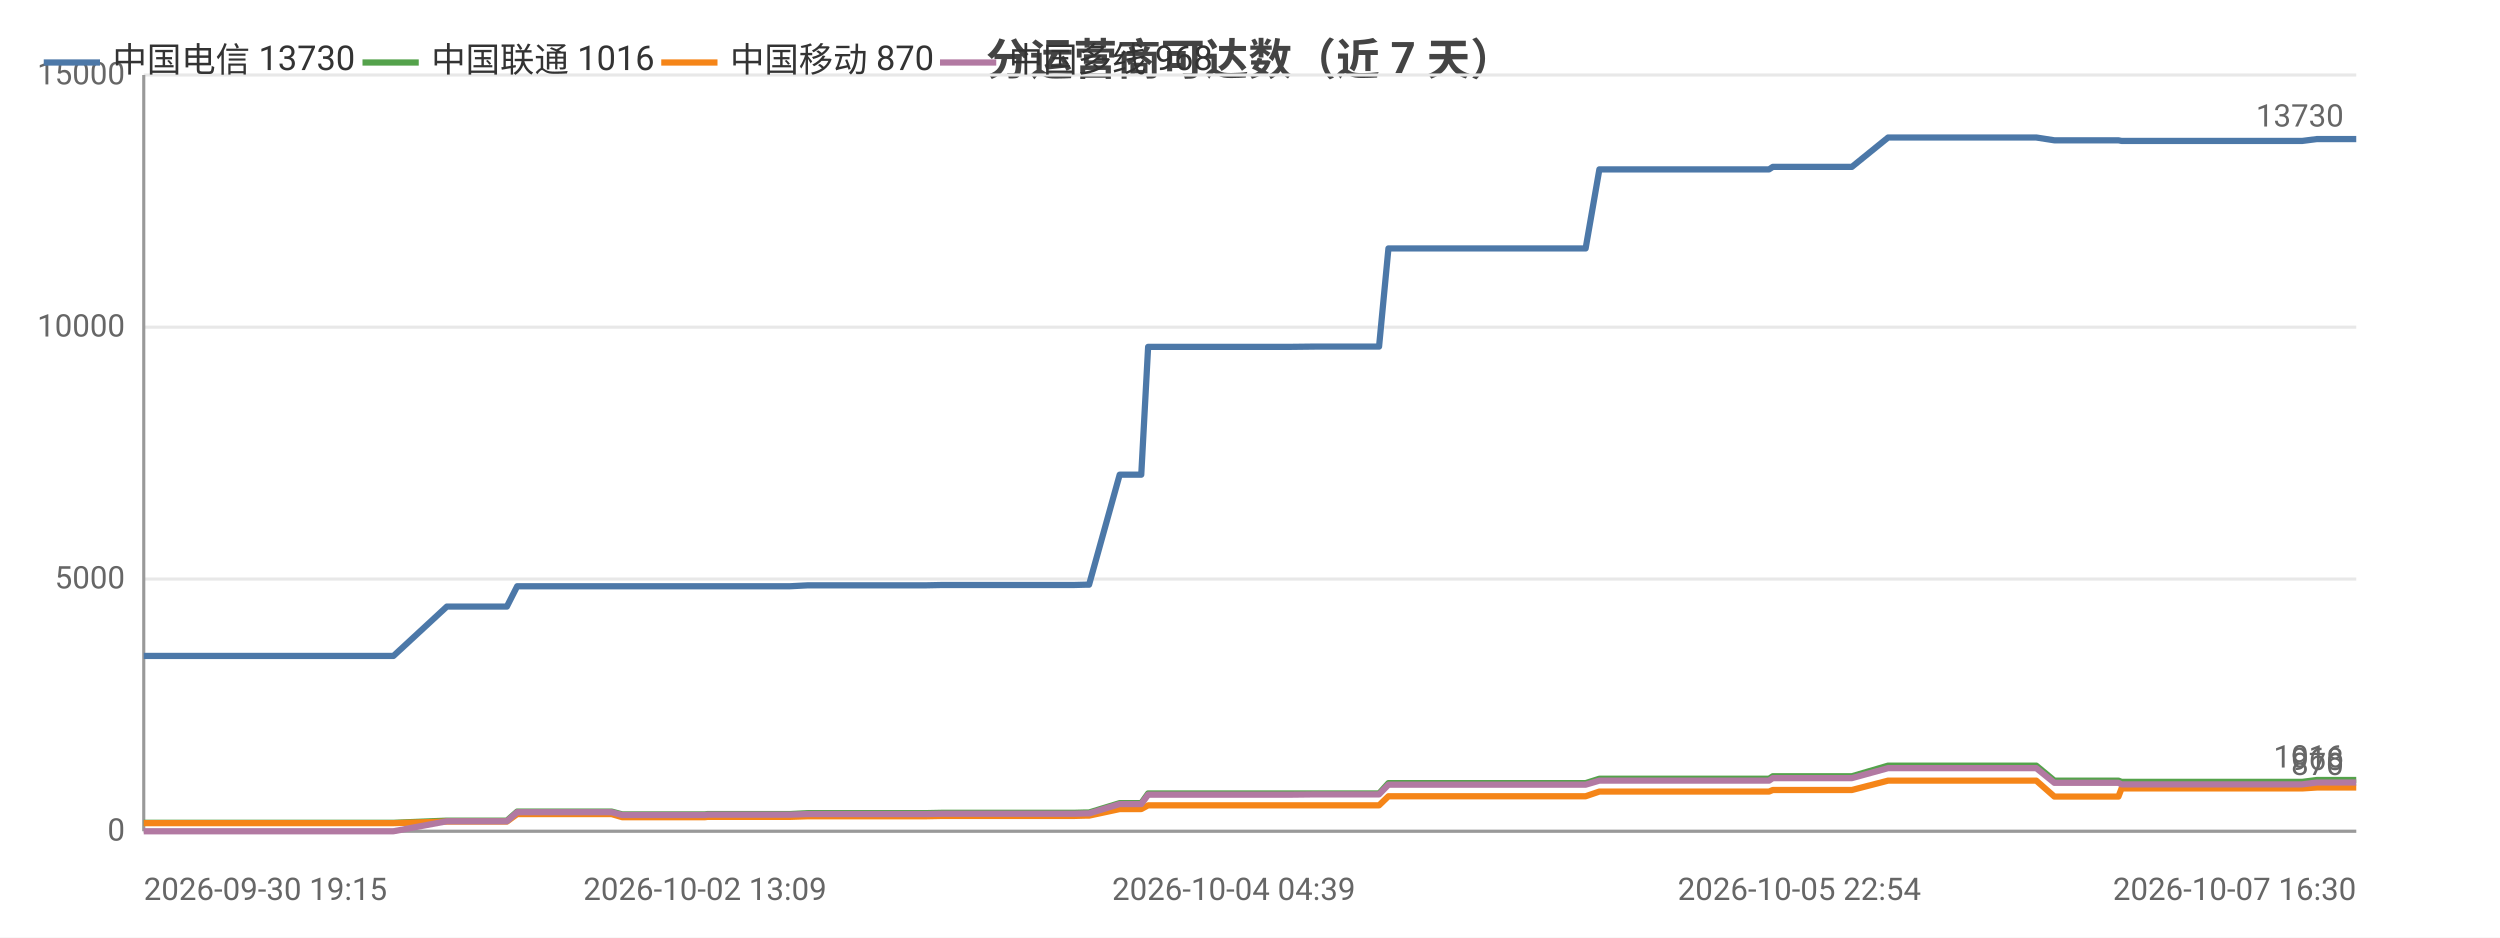
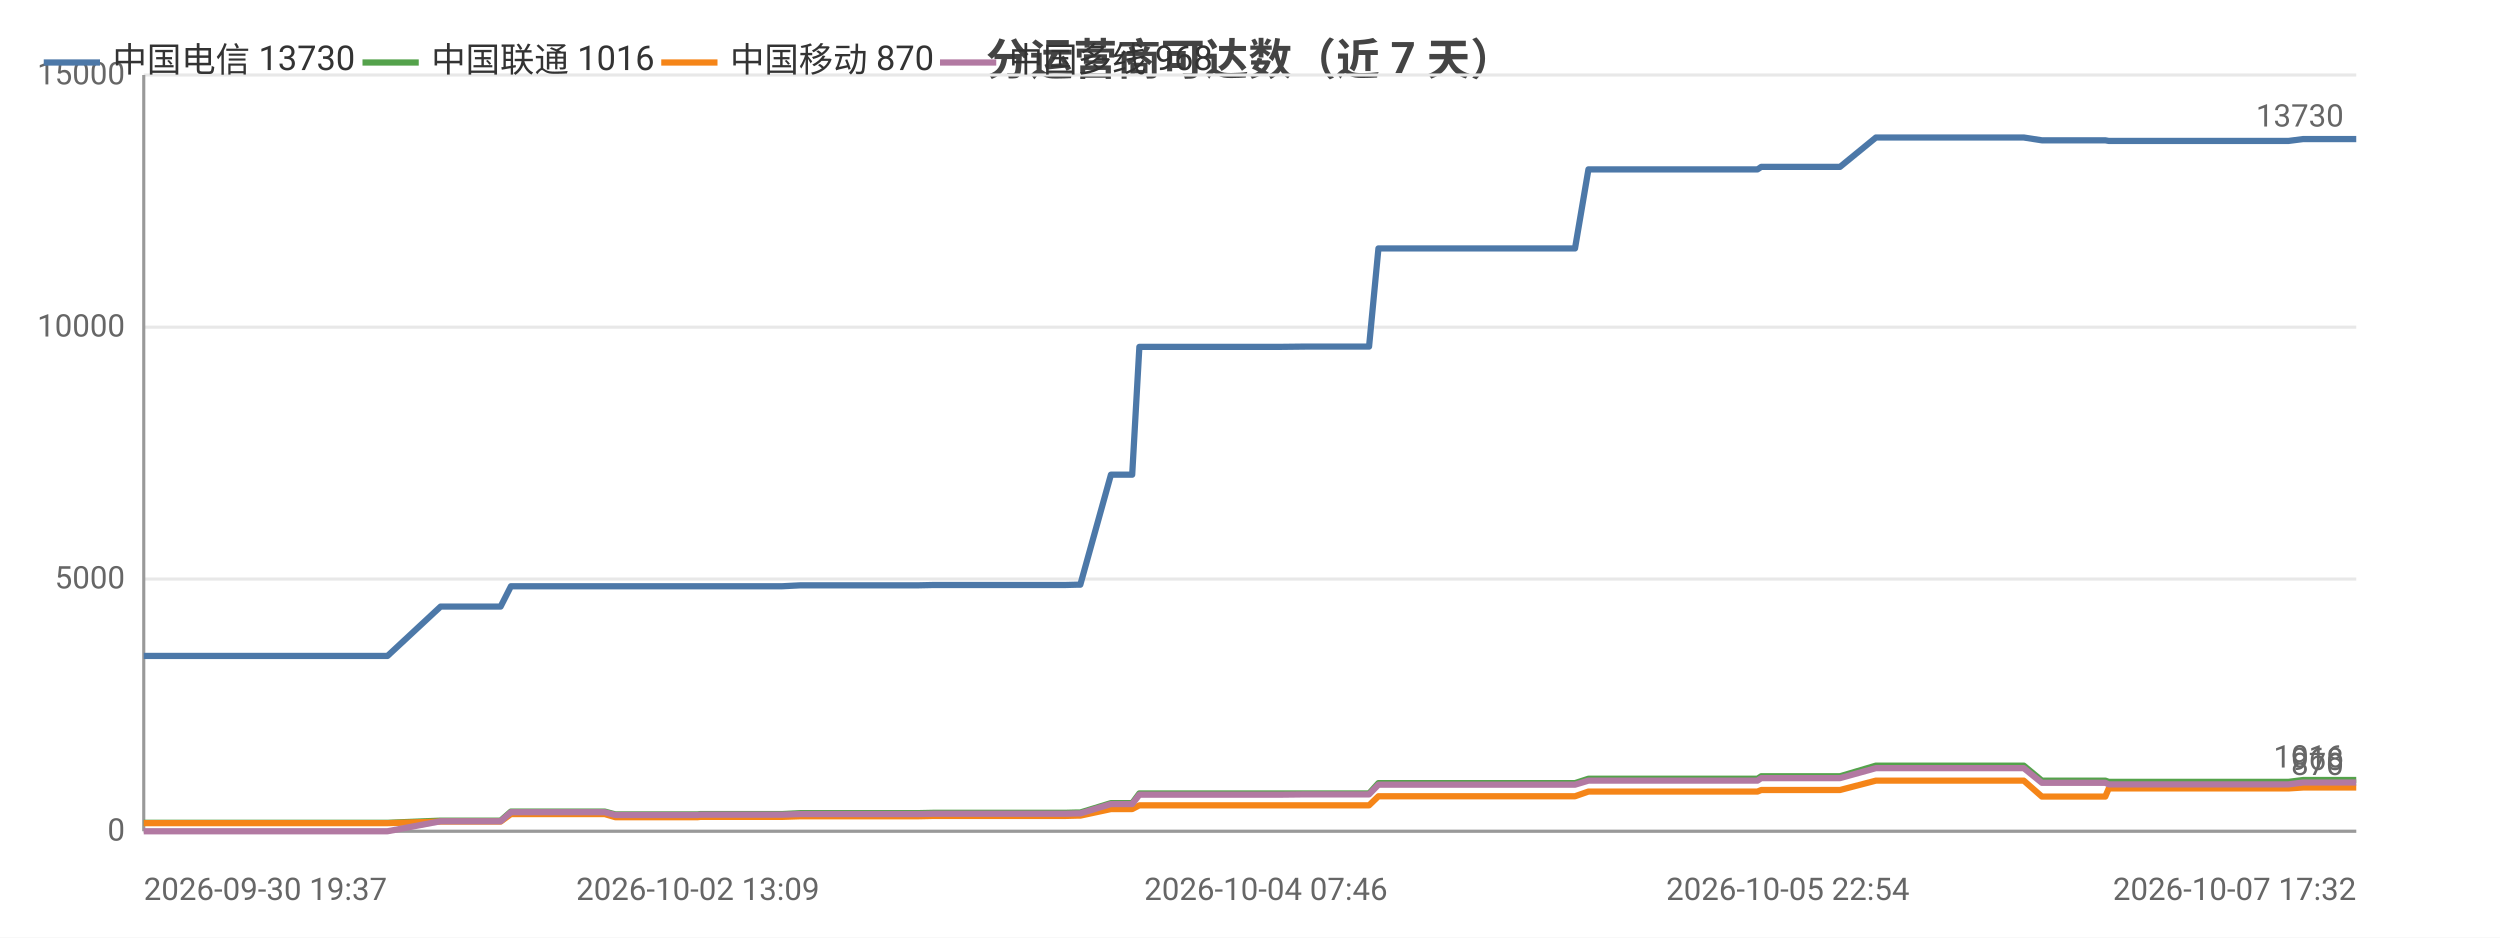
<svg xmlns="http://www.w3.org/2000/svg" width="800" height="300" viewBox="0 0 800 300">
  <rect width="800" height="300" fill="#ffffff" />
  <style>text{font-family:system-ui,-apple-system,'Segoe UI',Roboto,'PingFang SC','Microsoft YaHei','Noto Sans CJK SC',sans-serif}.g{stroke:#e8e8e8;stroke-width:1}.a{stroke:#999;stroke-width:1}.t{font-size:10px;fill:#666}.m{font-size:10px;text-anchor:middle;fill:#666}.e{font-size:10px;text-anchor:end;fill:#666}.l{font-size:11px;fill:#333}.tt{font-size:14px;font-weight:600;text-anchor:middle;fill:#444}.em{font-size:13px;text-anchor:middle;fill:#999}</style>
  <text class="tt" x="400.0" y="24">分运营商可达数（近 7 天）</text>
  <line class="g" x1="46" y1="266" x2="754" y2="266" />
  <text class="e" x="40" y="269">0</text>
  <line class="g" x1="46" y1="185.3" x2="754" y2="185.3" />
  <text class="e" x="40" y="188.3">5000</text>
  <line class="g" x1="46" y1="104.7" x2="754" y2="104.7" />
  <text class="e" x="40" y="107.7">10000</text>
  <line class="g" x1="46" y1="24" x2="754" y2="24" />
  <text class="e" x="40" y="27">15000</text>
  <line class="a" x1="46" y1="24" x2="46" y2="266" />
  <line class="a" x1="46" y1="266" x2="754" y2="266" />
-   <polyline fill="none" stroke="#4c78a8" stroke-width="2" stroke-linejoin="round" points="46,209.9 47.6,209.9 59.9,209.9 60.0,209.9 61.8,209.9 62.5,209.9 67.1,209.9 75.6,209.9 79.2,209.9 79.3,209.9 81.3,209.9 94.3,209.9 103.4,209.9 104.4,209.9 105.3,209.9 125.9,209.9 143.0,194.1 143.0,194.1 144.0,194.1 144.1,194.1 151.2,194.1 162.2,194.1 162.2,194.1 165.5,187.6 165.6,187.6 170.1,187.6 185.6,187.6 185.6,187.6 195.7,187.6 199.1,187.6 199.1,187.6 213.6,187.6 213.6,187.6 225.6,187.6 226.4,187.6 226.4,187.6 243.7,187.6 252.8,187.6 258.6,187.3 258.6,187.3 262.8,187.3 262.8,187.3 272.0,187.3 276.2,187.3 276.3,187.3 280.0,187.3 280.1,187.3 296.5,187.3 301.3,187.2 301.3,187.2 304.5,187.2 304.5,187.2 322.3,187.2 322.4,187.2 323.5,187.2 328.0,187.2 328.0,187.2 343.6,187.2 347.3,187.1 347.4,187.1 348.4,187.1 348.5,187.1 358.3,151.9 358.3,151.9 360.4,151.9 365.2,151.9 367.4,111.0 367.5,111.0 376.5,111.0 376.6,111.0 383.3,111.0 394.7,111.0 394.8,111.0 408.1,111.0 408.2,111.0 412.4,111.0 421.0,110.9 421.0,110.9 438.9,110.9 438.9,110.9 440.8,110.9 441.3,110.9 444.3,79.5 444.4,79.5 450.1,79.5 452.2,79.5 452.2,79.5 459.7,79.5 465.0,79.5 465.0,79.5 466.4,79.5 475.9,79.5 479.9,79.5 479.9,79.5 481.6,79.5 504.2,79.5 507.4,79.5 511.8,54.2 511.8,54.2 517.1,54.2 517.2,54.2 519.4,54.2 543.1,54.2 563.3,54.2 566.1,54.2 567.3,53.4 568.4,53.4 574.8,53.4 575.8,53.4 590.4,53.4 590.4,53.4 592.6,53.4 604.2,44.0 604.2,44.0 609.8,44.0 617.3,44.0 617.4,44.0 624.3,44.0 646.6,44.0 651.5,44.0 651.6,44.0 657.4,44.9 657.5,44.9 671.4,44.9 677.9,44.9 678.9,45.1 679.0,45.1 690.0,45.1 691.0,45.1 695.8,45.1 700.7,45.1 700.8,45.1 706.0,45.1 708.3,45.1 714.8,45.1 714.9,45.1 717.0,45.1 722.9,45.1 734.4,45.1 734.4,45.1 736.7,45.1 741.4,44.5 741.5,44.5 754,44.5" />
+   <polyline fill="none" stroke="#4c78a8" stroke-width="2" stroke-linejoin="round" points="46,209.9 58.3,209.9 58.4,209.9 60.2,209.9 60.8,209.9 65.4,209.9 73.9,209.9 77.5,209.9 77.5,209.9 79.6,209.9 92.6,209.9 101.6,209.9 102.6,209.9 103.5,209.9 124.0,209.9 141.0,194.1 141.1,194.1 142.1,194.1 142.1,194.1 149.2,194.1 160.2,194.1 160.2,194.1 163.5,187.6 163.5,187.6 168.0,187.6 183.5,187.6 183.5,187.6 193.5,187.6 196.9,187.6 196.9,187.6 211.3,187.6 211.3,187.6 223.3,187.6 224.1,187.6 224.1,187.6 241.4,187.6 250.3,187.6 256.2,187.3 256.2,187.3 260.3,187.3 260.4,187.3 269.5,187.3 273.7,187.3 273.8,187.3 277.5,187.3 277.5,187.3 294.0,187.3 298.6,187.2 298.7,187.2 301.9,187.2 301.9,187.2 319.6,187.2 319.7,187.2 320.8,187.2 325.3,187.2 325.3,187.2 340.8,187.2 344.6,187.1 344.6,187.1 345.6,187.1 345.7,187.1 355.5,151.9 355.5,151.9 357.5,151.9 362.3,151.9 364.6,111.0 364.6,111.0 373.6,111.0 373.6,111.0 380.4,111.0 391.7,111.0 391.8,111.0 405.1,111.0 405.1,111.0 409.3,111.0 417.9,110.9 417.9,110.9 435.7,110.9 435.8,110.9 437.6,110.9 438.1,110.9 441.1,79.5 441.2,79.5 446.9,79.5 449.0,79.5 449.0,79.5 456.5,79.5 461.7,79.5 461.8,79.5 463.1,79.5 472.6,79.5 476.5,79.5 476.6,79.5 478.3,79.5 500.8,79.5 504.0,79.5 508.3,54.2 508.3,54.2 513.6,54.2 513.7,54.2 515.9,54.2 539.5,54.2 559.6,54.2 562.4,54.2 563.6,53.4 564.7,53.4 571.1,53.4 572.1,53.4 586.6,53.4 586.7,53.4 588.8,53.4 600.3,44.0 600.4,44.0 606.0,44.0 613.4,44.0 613.5,44.0 620.4,44.0 642.6,44.0 647.5,44.0 647.6,44.0 653.4,44.9 653.4,44.9 667.3,44.9 673.7,44.9 674.8,45.1 674.9,45.1 685.8,45.1 686.8,45.1 691.6,45.1 696.5,45.1 696.5,45.1 701.7,45.1 704.1,45.1 710.5,45.1 710.6,45.1 712.7,45.1 718.6,45.1 730.0,45.1 730.0,45.1 732.3,45.1 737.0,44.5 737.1,44.5 749.6,44.5 754,44.5" />
  <circle cx="46" cy="209.9" r="4" fill="transparent" />
-   <circle cx="79.2" cy="209.9" r="4" fill="transparent" />
-   <circle cx="125.9" cy="209.9" r="4" fill="transparent" />
-   <circle cx="165.5" cy="187.6" r="4" fill="transparent" />
-   <circle cx="199.1" cy="187.6" r="4" fill="transparent" />
-   <circle cx="258.6" cy="187.3" r="4" fill="transparent" />
-   <circle cx="280.0" cy="187.3" r="4" fill="transparent" />
-   <circle cx="322.4" cy="187.2" r="4" fill="transparent" />
-   <circle cx="348.4" cy="187.1" r="4" fill="transparent" />
-   <circle cx="376.5" cy="111.0" r="4" fill="transparent" />
-   <circle cx="412.4" cy="111.0" r="4" fill="transparent" />
-   <circle cx="444.4" cy="79.5" r="4" fill="transparent" />
-   <circle cx="466.4" cy="79.5" r="4" fill="transparent" />
-   <circle cx="511.8" cy="54.2" r="4" fill="transparent" />
-   <circle cx="567.3" cy="53.4" r="4" fill="transparent" />
-   <circle cx="604.2" cy="44.0" r="4" fill="transparent" />
-   <circle cx="651.6" cy="44.0" r="4" fill="transparent" />
-   <circle cx="691.0" cy="45.1" r="4" fill="transparent" />
-   <circle cx="714.9" cy="45.1" r="4" fill="transparent" />
+   <circle cx="77.5" cy="209.9" r="4" fill="transparent" />
+   <circle cx="141.0" cy="194.1" r="4" fill="transparent" />
+   <circle cx="163.5" cy="187.6" r="4" fill="transparent" />
+   <circle cx="211.3" cy="187.6" r="4" fill="transparent" />
+   <circle cx="256.2" cy="187.3" r="4" fill="transparent" />
+   <circle cx="277.5" cy="187.3" r="4" fill="transparent" />
+   <circle cx="320.8" cy="187.2" r="4" fill="transparent" />
+   <circle cx="345.7" cy="187.1" r="4" fill="transparent" />
+   <circle cx="373.6" cy="111.0" r="4" fill="transparent" />
+   <circle cx="417.9" cy="110.9" r="4" fill="transparent" />
+   <circle cx="446.9" cy="79.5" r="4" fill="transparent" />
+   <circle cx="472.6" cy="79.5" r="4" fill="transparent" />
+   <circle cx="513.6" cy="54.2" r="4" fill="transparent" />
+   <circle cx="564.7" cy="53.4" r="4" fill="transparent" />
+   <circle cx="606.0" cy="44.0" r="4" fill="transparent" />
+   <circle cx="653.4" cy="44.9" r="4" fill="transparent" />
+   <circle cx="691.6" cy="45.1" r="4" fill="transparent" />
+   <circle cx="712.7" cy="45.1" r="4" fill="transparent" />
  <circle cx="754" cy="44.5" r="4" fill="transparent" />
  <text class="t" x="750" y="40.5" text-anchor="end" fill="#4c78a8">13730</text>
-   <polyline fill="none" stroke="#54a24b" stroke-width="2" stroke-linejoin="round" points="46,263.3 47.6,263.3 59.9,263.3 60.0,263.3 61.8,263.3 62.5,263.3 67.1,263.3 75.6,263.3 79.2,263.3 79.3,263.3 81.3,263.3 94.3,263.3 103.4,263.3 104.4,263.3 105.3,263.3 125.9,263.3 143.0,262.6 143.0,262.6 144.0,262.6 144.1,262.6 151.2,262.6 162.2,262.6 162.2,262.6 165.5,259.7 165.6,259.7 170.1,259.7 185.6,259.7 185.6,259.7 195.7,259.7 199.1,260.6 199.1,260.6 213.6,260.6 213.6,260.6 225.6,260.6 226.4,260.5 226.4,260.5 243.7,260.5 252.8,260.5 258.6,260.2 258.6,260.2 262.8,260.2 262.8,260.2 272.0,260.2 276.2,260.2 276.3,260.2 280.0,260.2 280.1,260.2 296.5,260.2 301.3,260.1 301.3,260.1 304.5,260.1 304.5,260.1 322.3,260.1 322.4,260.1 323.5,260.1 328.0,260.1 328.0,260.1 343.6,260.1 347.3,260.0 347.4,260.0 348.4,260.0 348.5,260.0 358.3,257.0 358.3,257.0 360.4,257.0 365.2,257.0 367.4,253.9 367.5,253.9 376.5,253.9 376.6,253.9 383.3,253.9 394.7,253.9 394.8,253.9 408.1,253.9 408.2,253.9 412.4,253.9 421.0,253.9 421.0,253.9 438.9,253.9 438.9,253.9 440.8,253.9 441.3,253.9 444.3,250.6 444.4,250.6 450.1,250.6 452.2,250.6 452.2,250.6 459.7,250.6 465.0,250.6 465.0,250.6 466.4,250.6 475.9,250.6 479.9,250.6 479.9,250.6 481.6,250.6 504.2,250.6 507.4,250.6 511.8,249.2 511.8,249.2 517.1,249.2 517.2,249.2 519.4,249.2 543.1,249.2 563.3,249.2 566.1,249.2 567.3,248.4 568.4,248.4 574.8,248.4 575.8,248.4 590.4,248.4 590.4,248.4 592.6,248.4 604.2,245.0 604.2,245.0 609.8,245.0 617.3,245.0 617.4,245.0 624.3,245.0 646.6,245.0 651.5,245.0 651.6,245.0 657.4,249.8 657.5,249.8 671.4,249.8 677.9,249.8 678.9,250.2 679.0,250.2 690.0,250.2 691.0,250.2 695.8,250.2 700.7,250.2 700.8,250.2 706.0,250.2 708.3,250.2 714.8,250.2 714.9,250.2 717.0,250.2 722.9,250.2 734.4,250.2 734.4,250.2 736.7,250.2 741.4,249.6 741.5,249.6 754,249.6" />
+   <polyline fill="none" stroke="#54a24b" stroke-width="2" stroke-linejoin="round" points="46,263.3 58.3,263.3 58.4,263.3 60.2,263.3 60.8,263.3 65.4,263.3 73.9,263.3 77.5,263.3 77.5,263.3 79.6,263.3 92.6,263.3 101.6,263.3 102.6,263.3 103.5,263.3 124.0,263.3 141.0,262.6 141.1,262.6 142.1,262.6 142.1,262.6 149.2,262.6 160.2,262.6 160.2,262.6 163.5,259.7 163.5,259.7 168.0,259.7 183.5,259.7 183.5,259.7 193.5,259.7 196.9,260.6 196.9,260.6 211.3,260.6 211.3,260.6 223.3,260.6 224.1,260.5 224.1,260.5 241.4,260.5 250.3,260.5 256.2,260.2 256.2,260.2 260.3,260.2 260.4,260.2 269.5,260.2 273.7,260.2 273.8,260.2 277.5,260.2 277.5,260.2 294.0,260.2 298.6,260.1 298.7,260.1 301.9,260.1 301.9,260.1 319.6,260.1 319.7,260.1 320.8,260.1 325.3,260.1 325.3,260.1 340.8,260.1 344.6,260.0 344.6,260.0 345.6,260.0 345.7,260.0 355.5,257.0 355.5,257.0 357.5,257.0 362.3,257.0 364.6,253.9 364.6,253.9 373.6,253.9 373.6,253.9 380.4,253.9 391.7,253.9 391.8,253.9 405.1,253.9 405.1,253.9 409.3,253.9 417.9,253.9 417.9,253.9 435.7,253.9 435.8,253.9 437.6,253.9 438.1,253.9 441.1,250.6 441.2,250.6 446.9,250.6 449.0,250.6 449.0,250.6 456.5,250.6 461.7,250.6 461.8,250.6 463.1,250.6 472.6,250.6 476.5,250.6 476.6,250.6 478.3,250.6 500.8,250.6 504.0,250.6 508.3,249.2 508.3,249.2 513.6,249.2 513.7,249.2 515.9,249.2 539.5,249.2 559.6,249.2 562.4,249.2 563.6,248.4 564.7,248.4 571.1,248.4 572.1,248.4 586.6,248.4 586.7,248.4 588.8,248.4 600.3,245.0 600.4,245.0 606.0,245.0 613.4,245.0 613.5,245.0 620.4,245.0 642.6,245.0 647.5,245.0 647.6,245.0 653.4,249.8 653.4,249.8 667.3,249.8 673.7,249.8 674.8,250.2 674.9,250.2 685.8,250.2 686.8,250.2 691.6,250.2 696.5,250.2 696.5,250.2 701.7,250.2 704.1,250.2 710.5,250.2 710.6,250.2 712.7,250.2 718.6,250.2 730.0,250.2 730.0,250.2 732.3,250.2 737.0,249.6 737.1,249.6 749.6,249.6 754,249.6" />
  <circle cx="46" cy="263.3" r="4" fill="transparent" />
-   <circle cx="79.2" cy="263.3" r="4" fill="transparent" />
-   <circle cx="125.9" cy="263.3" r="4" fill="transparent" />
-   <circle cx="165.5" cy="259.7" r="4" fill="transparent" />
-   <circle cx="199.1" cy="260.6" r="4" fill="transparent" />
-   <circle cx="258.6" cy="260.2" r="4" fill="transparent" />
-   <circle cx="280.0" cy="260.2" r="4" fill="transparent" />
-   <circle cx="322.4" cy="260.1" r="4" fill="transparent" />
-   <circle cx="348.4" cy="260.0" r="4" fill="transparent" />
-   <circle cx="376.5" cy="253.9" r="4" fill="transparent" />
-   <circle cx="412.4" cy="253.9" r="4" fill="transparent" />
-   <circle cx="444.4" cy="250.6" r="4" fill="transparent" />
-   <circle cx="466.4" cy="250.6" r="4" fill="transparent" />
-   <circle cx="511.8" cy="249.2" r="4" fill="transparent" />
-   <circle cx="567.3" cy="248.4" r="4" fill="transparent" />
-   <circle cx="604.2" cy="245.0" r="4" fill="transparent" />
-   <circle cx="651.6" cy="245.0" r="4" fill="transparent" />
-   <circle cx="691.0" cy="250.2" r="4" fill="transparent" />
-   <circle cx="714.9" cy="250.2" r="4" fill="transparent" />
+   <circle cx="77.5" cy="263.3" r="4" fill="transparent" />
+   <circle cx="141.0" cy="262.6" r="4" fill="transparent" />
+   <circle cx="163.5" cy="259.7" r="4" fill="transparent" />
+   <circle cx="211.3" cy="260.6" r="4" fill="transparent" />
+   <circle cx="256.2" cy="260.2" r="4" fill="transparent" />
+   <circle cx="277.5" cy="260.2" r="4" fill="transparent" />
+   <circle cx="320.8" cy="260.1" r="4" fill="transparent" />
+   <circle cx="345.7" cy="260.0" r="4" fill="transparent" />
+   <circle cx="373.6" cy="253.9" r="4" fill="transparent" />
+   <circle cx="417.9" cy="253.9" r="4" fill="transparent" />
+   <circle cx="446.9" cy="250.6" r="4" fill="transparent" />
+   <circle cx="472.6" cy="250.6" r="4" fill="transparent" />
+   <circle cx="513.6" cy="249.2" r="4" fill="transparent" />
+   <circle cx="564.7" cy="248.4" r="4" fill="transparent" />
+   <circle cx="606.0" cy="245.0" r="4" fill="transparent" />
+   <circle cx="653.4" cy="249.8" r="4" fill="transparent" />
+   <circle cx="691.6" cy="250.2" r="4" fill="transparent" />
+   <circle cx="712.7" cy="250.2" r="4" fill="transparent" />
  <circle cx="754" cy="249.6" r="4" fill="transparent" />
  <text class="t" x="750" y="245.6" text-anchor="end" fill="#54a24b">1016</text>
-   <polyline fill="none" stroke="#f58518" stroke-width="2" stroke-linejoin="round" points="46,263.4 47.6,263.4 59.9,263.4 60.0,263.4 61.8,263.4 62.5,263.4 67.1,263.4 75.6,263.4 79.2,263.4 79.3,263.4 81.3,263.4 94.3,263.4 103.4,263.4 104.4,263.4 105.3,263.4 125.9,263.4 143.0,262.9 143.0,262.9 144.0,262.9 144.1,262.9 151.2,262.9 162.2,262.9 162.2,262.9 165.5,260.5 165.6,260.5 170.1,260.5 185.6,260.5 185.6,260.5 195.7,260.5 199.1,261.5 199.1,261.5 213.6,261.5 213.6,261.5 225.6,261.5 226.4,261.4 226.4,261.4 243.7,261.4 252.8,261.4 258.6,261.2 258.6,261.2 262.8,261.2 262.8,261.2 272.0,261.2 276.2,261.2 276.3,261.2 280.0,261.2 280.1,261.2 296.5,261.2 301.3,261.1 301.3,261.1 304.5,261.1 304.5,261.1 322.3,261.1 322.4,261.1 323.5,261.1 328.0,261.1 328.0,261.1 343.6,261.1 347.3,261.0 347.4,261.0 348.4,261.0 348.5,261.0 358.3,258.9 358.3,258.9 360.4,258.9 365.2,258.9 367.4,257.7 367.5,257.7 376.5,257.7 376.6,257.7 383.3,257.7 394.7,257.7 394.8,257.7 408.1,257.7 408.2,257.7 412.4,257.7 421.0,257.7 421.0,257.7 438.9,257.7 438.9,257.7 440.8,257.7 441.3,257.7 444.3,254.8 444.4,254.8 450.1,254.8 452.2,254.8 452.2,254.8 459.7,254.8 465.0,254.8 465.0,254.8 466.4,254.8 475.9,254.8 479.9,254.8 479.9,254.8 481.6,254.8 504.2,254.8 507.4,254.8 511.8,253.3 511.8,253.3 517.1,253.3 517.2,253.3 519.4,253.3 543.1,253.3 563.3,253.3 566.1,253.3 567.3,252.8 568.4,252.8 574.8,252.8 575.8,252.8 590.4,252.8 590.4,252.8 592.6,252.8 604.2,249.8 604.2,249.8 609.8,249.8 617.3,249.8 617.4,249.8 624.3,249.8 646.6,249.8 651.5,249.8 651.6,249.8 657.4,254.9 657.5,254.9 671.4,254.9 677.9,254.9 678.9,252.3 679.0,252.3 690.0,252.3 691.0,252.3 695.8,252.3 700.7,252.3 700.8,252.3 706.0,252.3 708.3,252.3 714.8,252.3 714.9,252.3 717.0,252.3 722.9,252.3 734.4,252.3 734.4,252.3 736.7,252.3 741.4,252.0 741.5,252.0 754,252.0" />
+   <polyline fill="none" stroke="#f58518" stroke-width="2" stroke-linejoin="round" points="46,263.4 58.3,263.4 58.4,263.4 60.2,263.4 60.8,263.4 65.4,263.4 73.9,263.4 77.5,263.4 77.5,263.4 79.6,263.4 92.6,263.4 101.6,263.4 102.6,263.4 103.5,263.4 124.0,263.4 141.0,262.9 141.1,262.9 142.1,262.9 142.1,262.9 149.2,262.9 160.2,262.9 160.2,262.9 163.5,260.5 163.5,260.5 168.0,260.5 183.5,260.5 183.5,260.5 193.5,260.5 196.9,261.5 196.9,261.5 211.3,261.5 211.3,261.5 223.3,261.5 224.1,261.4 224.1,261.4 241.4,261.4 250.3,261.4 256.2,261.2 256.2,261.2 260.3,261.2 260.4,261.2 269.5,261.2 273.7,261.2 273.8,261.2 277.5,261.2 277.5,261.2 294.0,261.2 298.6,261.1 298.7,261.1 301.9,261.1 301.9,261.1 319.6,261.1 319.7,261.1 320.8,261.1 325.3,261.1 325.3,261.1 340.8,261.1 344.6,261.0 344.6,261.0 345.6,261.0 345.7,261.0 355.5,258.9 355.5,258.9 357.5,258.9 362.3,258.9 364.6,257.7 364.6,257.7 373.6,257.7 373.6,257.7 380.4,257.7 391.7,257.7 391.8,257.7 405.1,257.7 405.1,257.7 409.3,257.7 417.9,257.7 417.9,257.7 435.7,257.7 435.8,257.7 437.6,257.7 438.1,257.7 441.1,254.8 441.2,254.8 446.9,254.8 449.0,254.8 449.0,254.8 456.5,254.8 461.7,254.8 461.8,254.8 463.1,254.8 472.6,254.8 476.5,254.8 476.6,254.8 478.3,254.8 500.8,254.8 504.0,254.8 508.3,253.3 508.3,253.3 513.6,253.3 513.7,253.3 515.9,253.3 539.5,253.3 559.6,253.3 562.4,253.3 563.6,252.8 564.7,252.8 571.1,252.8 572.1,252.8 586.6,252.8 586.7,252.8 588.8,252.8 600.3,249.8 600.4,249.8 606.0,249.8 613.4,249.8 613.5,249.8 620.4,249.8 642.6,249.8 647.5,249.8 647.6,249.8 653.4,254.9 653.4,254.9 667.3,254.9 673.7,254.9 674.8,252.3 674.9,252.3 685.8,252.3 686.8,252.3 691.6,252.3 696.5,252.3 696.5,252.3 701.7,252.3 704.1,252.3 710.5,252.3 710.6,252.3 712.7,252.3 718.6,252.3 730.0,252.3 730.0,252.3 732.3,252.3 737.0,252.0 737.1,252.0 749.6,252.0 754,252.0" />
  <circle cx="46" cy="263.4" r="4" fill="transparent" />
-   <circle cx="79.2" cy="263.4" r="4" fill="transparent" />
-   <circle cx="125.9" cy="263.4" r="4" fill="transparent" />
-   <circle cx="165.5" cy="260.5" r="4" fill="transparent" />
-   <circle cx="199.1" cy="261.5" r="4" fill="transparent" />
-   <circle cx="258.6" cy="261.2" r="4" fill="transparent" />
-   <circle cx="280.0" cy="261.2" r="4" fill="transparent" />
-   <circle cx="322.4" cy="261.1" r="4" fill="transparent" />
-   <circle cx="348.4" cy="261.0" r="4" fill="transparent" />
-   <circle cx="376.5" cy="257.7" r="4" fill="transparent" />
-   <circle cx="412.4" cy="257.7" r="4" fill="transparent" />
-   <circle cx="444.4" cy="254.8" r="4" fill="transparent" />
-   <circle cx="466.4" cy="254.8" r="4" fill="transparent" />
-   <circle cx="511.8" cy="253.3" r="4" fill="transparent" />
-   <circle cx="567.3" cy="252.8" r="4" fill="transparent" />
-   <circle cx="604.2" cy="249.8" r="4" fill="transparent" />
-   <circle cx="651.6" cy="249.8" r="4" fill="transparent" />
-   <circle cx="691.0" cy="252.3" r="4" fill="transparent" />
-   <circle cx="714.9" cy="252.3" r="4" fill="transparent" />
+   <circle cx="77.5" cy="263.4" r="4" fill="transparent" />
+   <circle cx="141.0" cy="262.9" r="4" fill="transparent" />
+   <circle cx="163.5" cy="260.5" r="4" fill="transparent" />
+   <circle cx="211.3" cy="261.5" r="4" fill="transparent" />
+   <circle cx="256.2" cy="261.2" r="4" fill="transparent" />
+   <circle cx="277.5" cy="261.2" r="4" fill="transparent" />
+   <circle cx="320.8" cy="261.1" r="4" fill="transparent" />
+   <circle cx="345.7" cy="261.0" r="4" fill="transparent" />
+   <circle cx="373.6" cy="257.7" r="4" fill="transparent" />
+   <circle cx="417.9" cy="257.7" r="4" fill="transparent" />
+   <circle cx="446.9" cy="254.8" r="4" fill="transparent" />
+   <circle cx="472.6" cy="254.8" r="4" fill="transparent" />
+   <circle cx="513.6" cy="253.3" r="4" fill="transparent" />
+   <circle cx="564.7" cy="252.8" r="4" fill="transparent" />
+   <circle cx="606.0" cy="249.8" r="4" fill="transparent" />
+   <circle cx="653.4" cy="254.9" r="4" fill="transparent" />
+   <circle cx="691.6" cy="252.3" r="4" fill="transparent" />
+   <circle cx="712.7" cy="252.3" r="4" fill="transparent" />
  <circle cx="754" cy="252.0" r="4" fill="transparent" />
  <text class="t" x="750" y="248.0" text-anchor="end" fill="#f58518">870</text>
-   <polyline fill="none" stroke="#b279a2" stroke-width="2" stroke-linejoin="round" points="46,266 47.6,266 59.9,266 60.0,266 61.8,266 62.5,266 67.1,266 75.6,266 79.2,266 79.3,266 81.3,266 94.3,266 103.4,266 104.4,266 105.3,266 125.9,266 143.0,262.8 143.0,262.8 144.0,262.8 144.1,262.8 151.2,262.8 162.2,262.8 162.2,262.8 165.5,259.9 165.6,259.9 170.1,259.9 185.6,259.9 185.6,259.9 195.7,259.9 199.1,260.8 199.1,260.8 213.6,260.8 213.6,260.8 225.6,260.8 226.4,260.7 226.4,260.7 243.7,260.7 252.8,260.7 258.6,260.5 258.6,260.5 262.8,260.5 262.8,260.5 272.0,260.5 276.2,260.5 276.3,260.5 280.0,260.5 280.1,260.5 296.5,260.5 301.3,260.4 301.3,260.4 304.5,260.4 304.5,260.4 322.3,260.4 322.4,260.4 323.5,260.4 328.0,260.4 328.0,260.4 343.6,260.4 347.3,260.3 347.4,260.3 348.4,260.3 348.5,260.3 358.3,257.3 358.3,257.3 360.4,257.3 365.2,257.3 367.4,254.3 367.5,254.3 376.5,254.3 376.6,254.3 383.3,254.3 394.7,254.3 394.8,254.3 408.1,254.3 408.2,254.3 412.4,254.3 421.0,254.2 421.0,254.2 438.9,254.2 438.9,254.2 440.8,254.2 441.3,254.2 444.3,251.1 444.4,251.1 450.1,251.1 452.2,251.1 452.2,251.1 459.7,251.1 465.0,251.1 465.0,251.1 466.4,251.1 475.9,251.1 479.9,251.1 479.9,251.1 481.6,251.1 504.2,251.1 507.4,251.1 511.8,249.8 511.8,249.8 517.1,249.8 517.2,249.8 519.4,249.8 543.1,249.8 563.3,249.8 566.1,249.8 567.3,249.0 568.4,249.0 574.8,249.0 575.8,249.0 590.4,249.0 590.4,249.0 592.6,249.0 604.2,245.8 604.2,245.8 609.8,245.8 617.3,245.8 617.4,245.8 624.3,245.8 646.6,245.8 651.5,245.8 651.6,245.8 657.4,250.5 657.5,250.5 671.4,250.5 677.9,250.5 678.9,251.0 679.0,251.0 690.0,251.0 691.0,251.0 695.8,251.0 700.7,251.0 700.8,251.0 706.0,251.0 708.3,251.0 714.8,251.0 714.9,251.0 717.0,251.0 722.9,251.0 734.4,251.0 734.4,251.0 736.7,251.0 741.4,250.4 741.5,250.4 754,250.4" />
+   <polyline fill="none" stroke="#b279a2" stroke-width="2" stroke-linejoin="round" points="46,266 58.3,266 58.4,266 60.2,266 60.8,266 65.4,266 73.9,266 77.5,266 77.5,266 79.6,266 92.6,266 101.6,266 102.6,266 103.5,266 124.0,266 141.0,262.8 141.1,262.8 142.1,262.8 142.1,262.8 149.2,262.8 160.2,262.8 160.2,262.8 163.5,259.9 163.5,259.9 168.0,259.9 183.5,259.9 183.5,259.9 193.5,259.9 196.9,260.8 196.9,260.8 211.3,260.8 211.3,260.8 223.3,260.8 224.1,260.7 224.1,260.7 241.4,260.7 250.3,260.7 256.2,260.5 256.2,260.5 260.3,260.5 260.4,260.5 269.5,260.5 273.7,260.5 273.8,260.5 277.5,260.5 277.5,260.5 294.0,260.5 298.6,260.4 298.7,260.4 301.9,260.4 301.9,260.4 319.6,260.4 319.7,260.4 320.8,260.4 325.3,260.4 325.3,260.4 340.8,260.4 344.6,260.3 344.6,260.3 345.6,260.3 345.7,260.3 355.5,257.3 355.5,257.3 357.5,257.3 362.3,257.3 364.6,254.3 364.6,254.3 373.6,254.3 373.6,254.3 380.4,254.3 391.7,254.3 391.8,254.3 405.1,254.3 405.1,254.3 409.3,254.3 417.9,254.2 417.9,254.2 435.7,254.2 435.8,254.2 437.6,254.2 438.1,254.2 441.1,251.1 441.2,251.1 446.9,251.1 449.0,251.1 449.0,251.1 456.5,251.1 461.7,251.1 461.8,251.1 463.1,251.1 472.6,251.1 476.5,251.1 476.6,251.1 478.3,251.1 500.8,251.1 504.0,251.1 508.3,249.8 508.3,249.8 513.6,249.8 513.7,249.8 515.9,249.8 539.5,249.8 559.6,249.8 562.4,249.8 563.6,249.0 564.7,249.0 571.1,249.0 572.1,249.0 586.6,249.0 586.7,249.0 588.8,249.0 600.3,245.8 600.4,245.8 606.0,245.8 613.4,245.8 613.5,245.8 620.4,245.8 642.6,245.8 647.5,245.8 647.6,245.8 653.4,250.5 653.4,250.5 667.3,250.5 673.7,250.5 674.8,251.0 674.9,251.0 685.8,251.0 686.8,251.0 691.6,251.0 696.5,251.0 696.5,251.0 701.7,251.0 704.1,251.0 710.5,251.0 710.6,251.0 712.7,251.0 718.6,251.0 730.0,251.0 730.0,251.0 732.3,251.0 737.0,250.4 737.1,250.4 749.6,250.4 754,250.4" />
  <circle cx="46" cy="266" r="4" fill="transparent" />
-   <circle cx="79.2" cy="266" r="4" fill="transparent" />
-   <circle cx="125.9" cy="266" r="4" fill="transparent" />
-   <circle cx="165.5" cy="259.9" r="4" fill="transparent" />
-   <circle cx="199.1" cy="260.8" r="4" fill="transparent" />
-   <circle cx="258.6" cy="260.5" r="4" fill="transparent" />
-   <circle cx="280.0" cy="260.5" r="4" fill="transparent" />
-   <circle cx="322.4" cy="260.4" r="4" fill="transparent" />
-   <circle cx="348.4" cy="260.3" r="4" fill="transparent" />
-   <circle cx="376.5" cy="254.3" r="4" fill="transparent" />
-   <circle cx="412.4" cy="254.3" r="4" fill="transparent" />
-   <circle cx="444.4" cy="251.1" r="4" fill="transparent" />
-   <circle cx="466.4" cy="251.1" r="4" fill="transparent" />
-   <circle cx="511.8" cy="249.8" r="4" fill="transparent" />
-   <circle cx="567.3" cy="249.0" r="4" fill="transparent" />
-   <circle cx="604.2" cy="245.8" r="4" fill="transparent" />
-   <circle cx="651.6" cy="245.8" r="4" fill="transparent" />
-   <circle cx="691.0" cy="251.0" r="4" fill="transparent" />
-   <circle cx="714.9" cy="251.0" r="4" fill="transparent" />
+   <circle cx="77.5" cy="266" r="4" fill="transparent" />
+   <circle cx="141.0" cy="262.8" r="4" fill="transparent" />
+   <circle cx="163.5" cy="259.9" r="4" fill="transparent" />
+   <circle cx="211.3" cy="260.8" r="4" fill="transparent" />
+   <circle cx="256.2" cy="260.5" r="4" fill="transparent" />
+   <circle cx="277.5" cy="260.5" r="4" fill="transparent" />
+   <circle cx="320.8" cy="260.4" r="4" fill="transparent" />
+   <circle cx="345.7" cy="260.3" r="4" fill="transparent" />
+   <circle cx="373.6" cy="254.3" r="4" fill="transparent" />
+   <circle cx="417.9" cy="254.2" r="4" fill="transparent" />
+   <circle cx="446.9" cy="251.1" r="4" fill="transparent" />
+   <circle cx="472.6" cy="251.1" r="4" fill="transparent" />
+   <circle cx="513.6" cy="249.8" r="4" fill="transparent" />
+   <circle cx="564.7" cy="249.0" r="4" fill="transparent" />
+   <circle cx="606.0" cy="245.8" r="4" fill="transparent" />
+   <circle cx="653.4" cy="250.5" r="4" fill="transparent" />
+   <circle cx="691.6" cy="251.0" r="4" fill="transparent" />
+   <circle cx="712.7" cy="251.0" r="4" fill="transparent" />
  <circle cx="754" cy="250.4" r="4" fill="transparent" />
  <text class="t" x="750" y="246.4" text-anchor="end" fill="#b279a2">968</text>
-   <text class="t" x="46" y="288">2026-09-30 19:15</text>
-   <text class="m" x="225.6" y="288">2026-10-02 13:09</text>
-   <text class="m" x="394.8" y="288">2026-10-04 04:39</text>
-   <text class="m" x="575.8" y="288">2026-10-05 22:54</text>
-   <text class="e" x="754" y="288">2026-10-07 16:30</text>
+   <text class="t" x="46" y="288">2026-09-30 19:37</text>
+   <text class="m" x="223.3" y="288">2026-10-02 13:09</text>
+   <text class="m" x="405.1" y="288">2026-10-04 07:46</text>
+   <text class="m" x="572.1" y="288">2026-10-05 22:54</text>
+   <text class="e" x="754" y="288">2026-10-07 17:32</text>
  <line x1="14" y1="20" x2="32" y2="20" stroke="#4c78a8" stroke-width="2" />
  <text class="l" x="36" y="23">中国电信 13730</text>
  <line x1="116.0" y1="20" x2="134.0" y2="20" stroke="#54a24b" stroke-width="2" />
  <text class="l" x="138.0" y="23">中国联通 1016</text>
  <line x1="211.6" y1="20" x2="229.6" y2="20" stroke="#f58518" stroke-width="2" />
  <text class="l" x="233.6" y="23">中国移动 870</text>
  <line x1="300.8" y1="20" x2="318.8" y2="20" stroke="#b279a2" stroke-width="2" />
  <text class="l" x="322.8" y="23">中国多线 968</text>
</svg>
